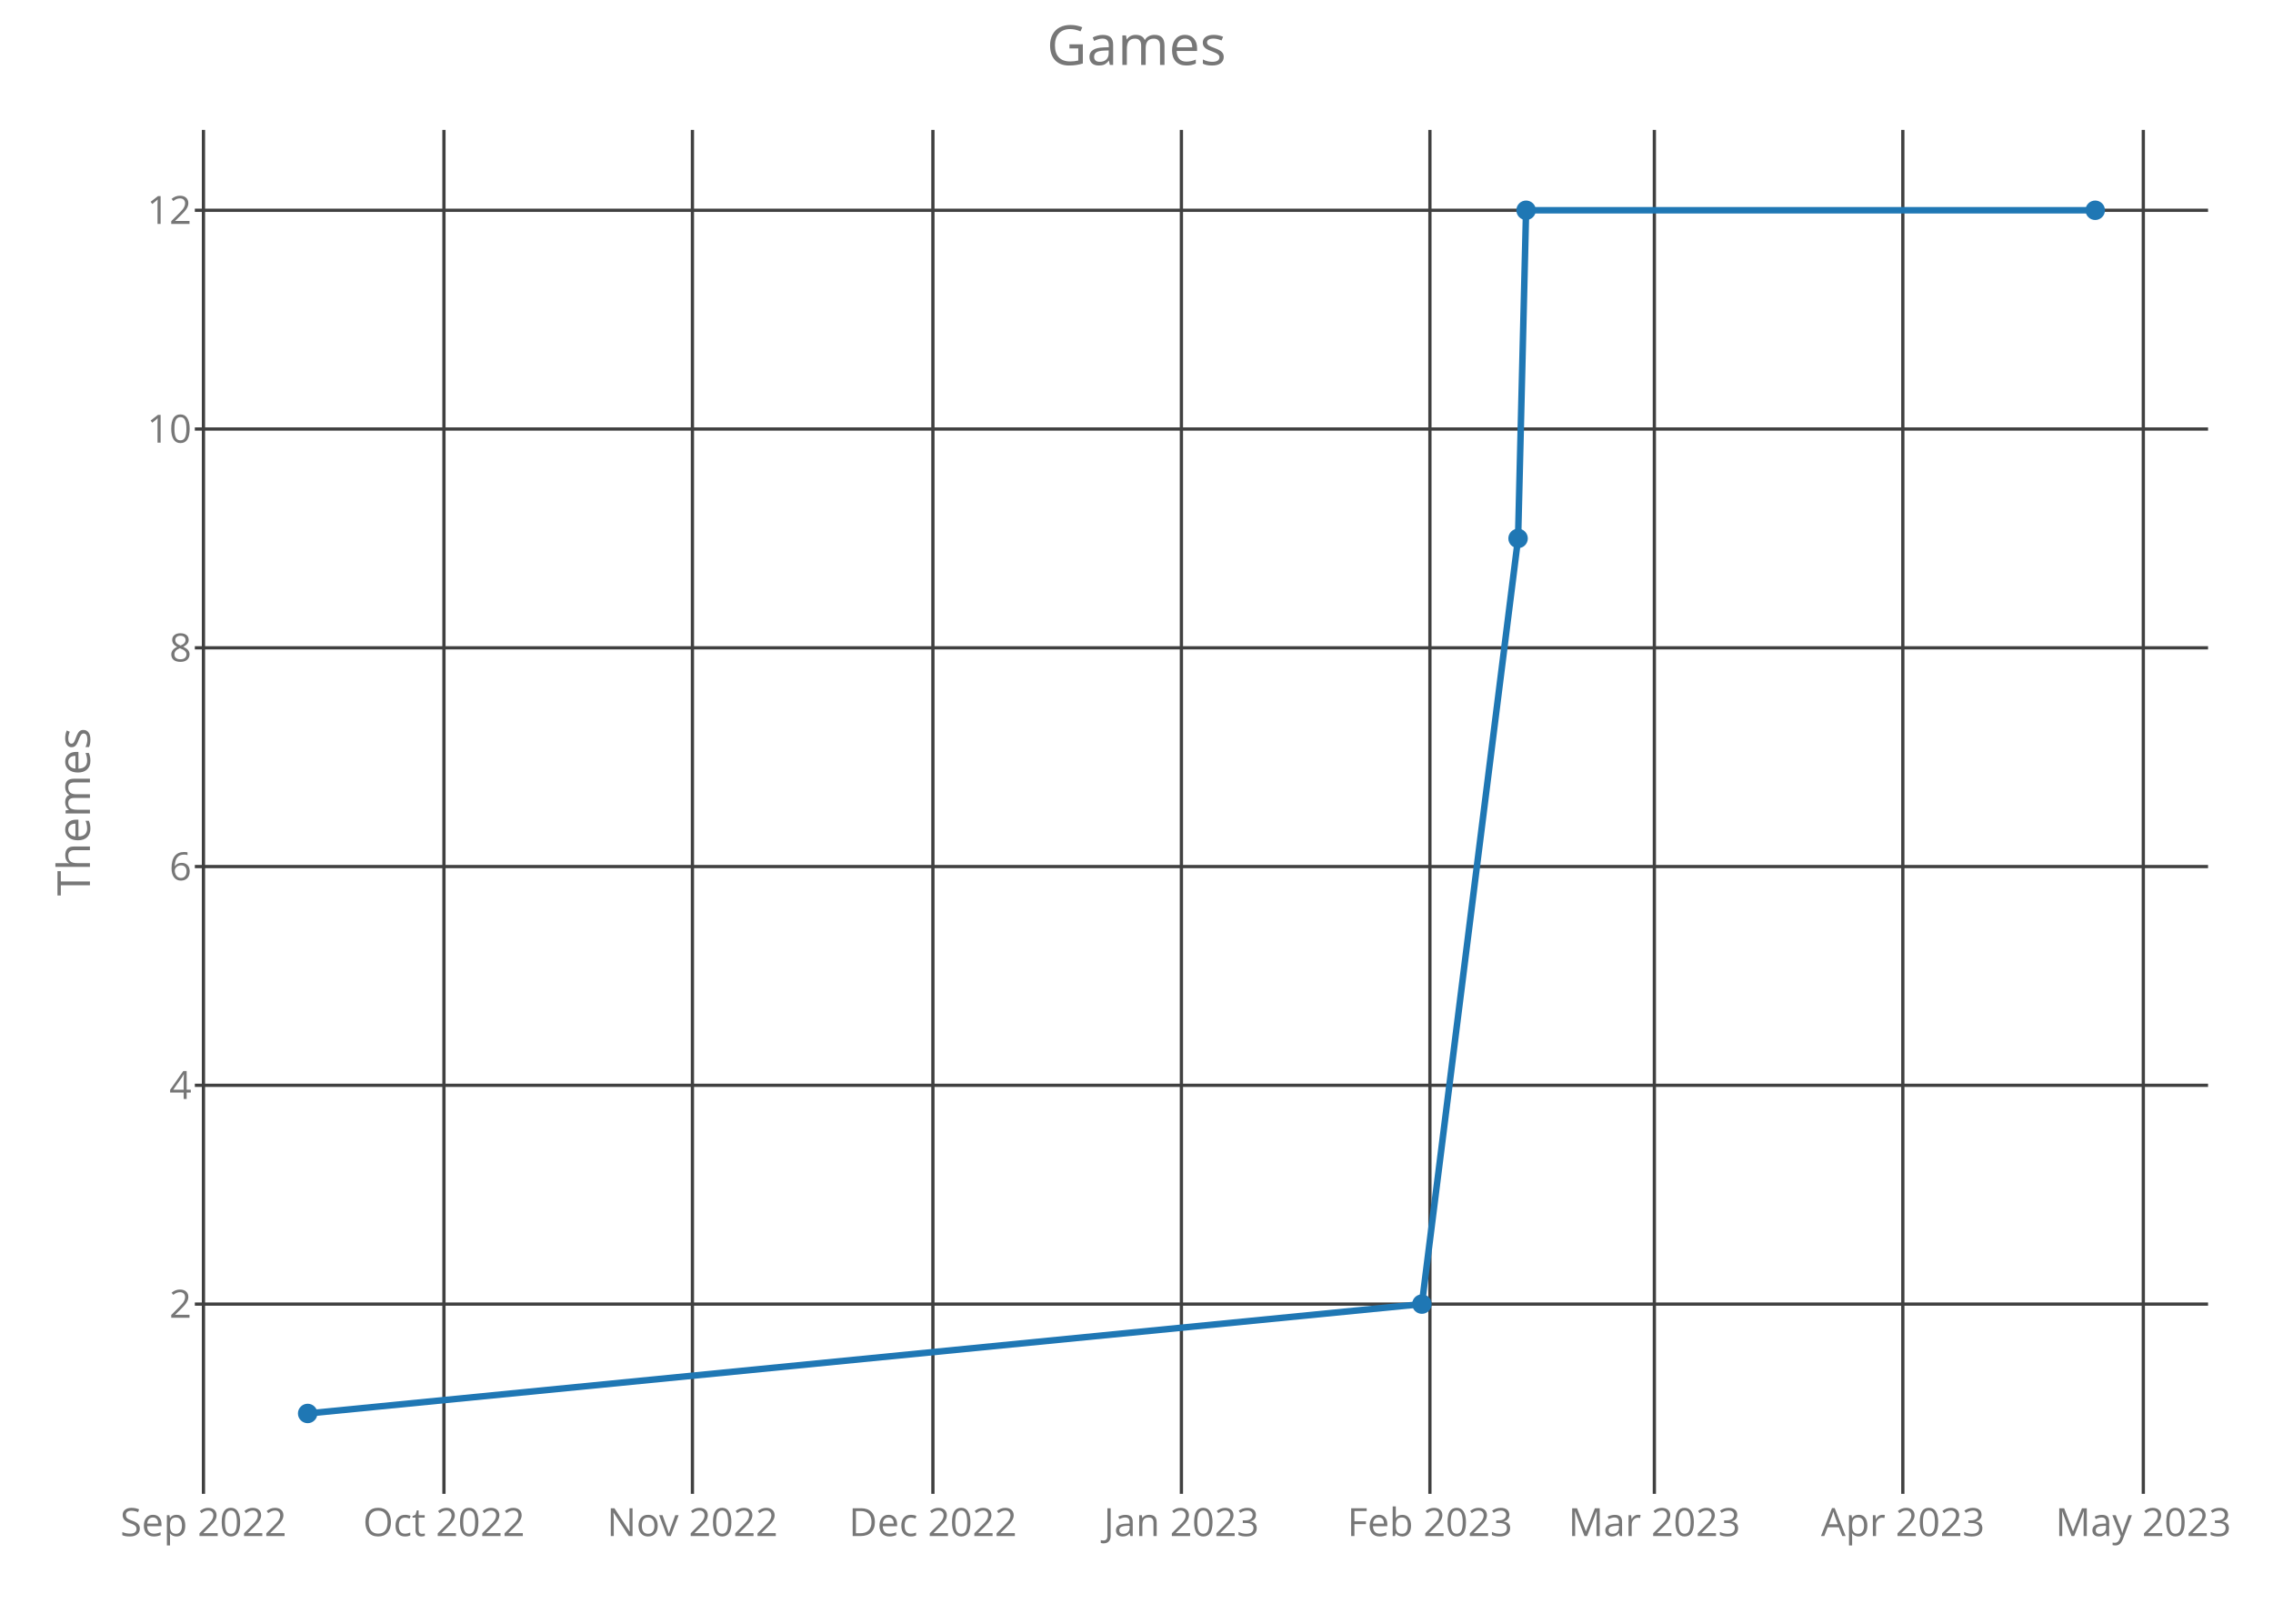
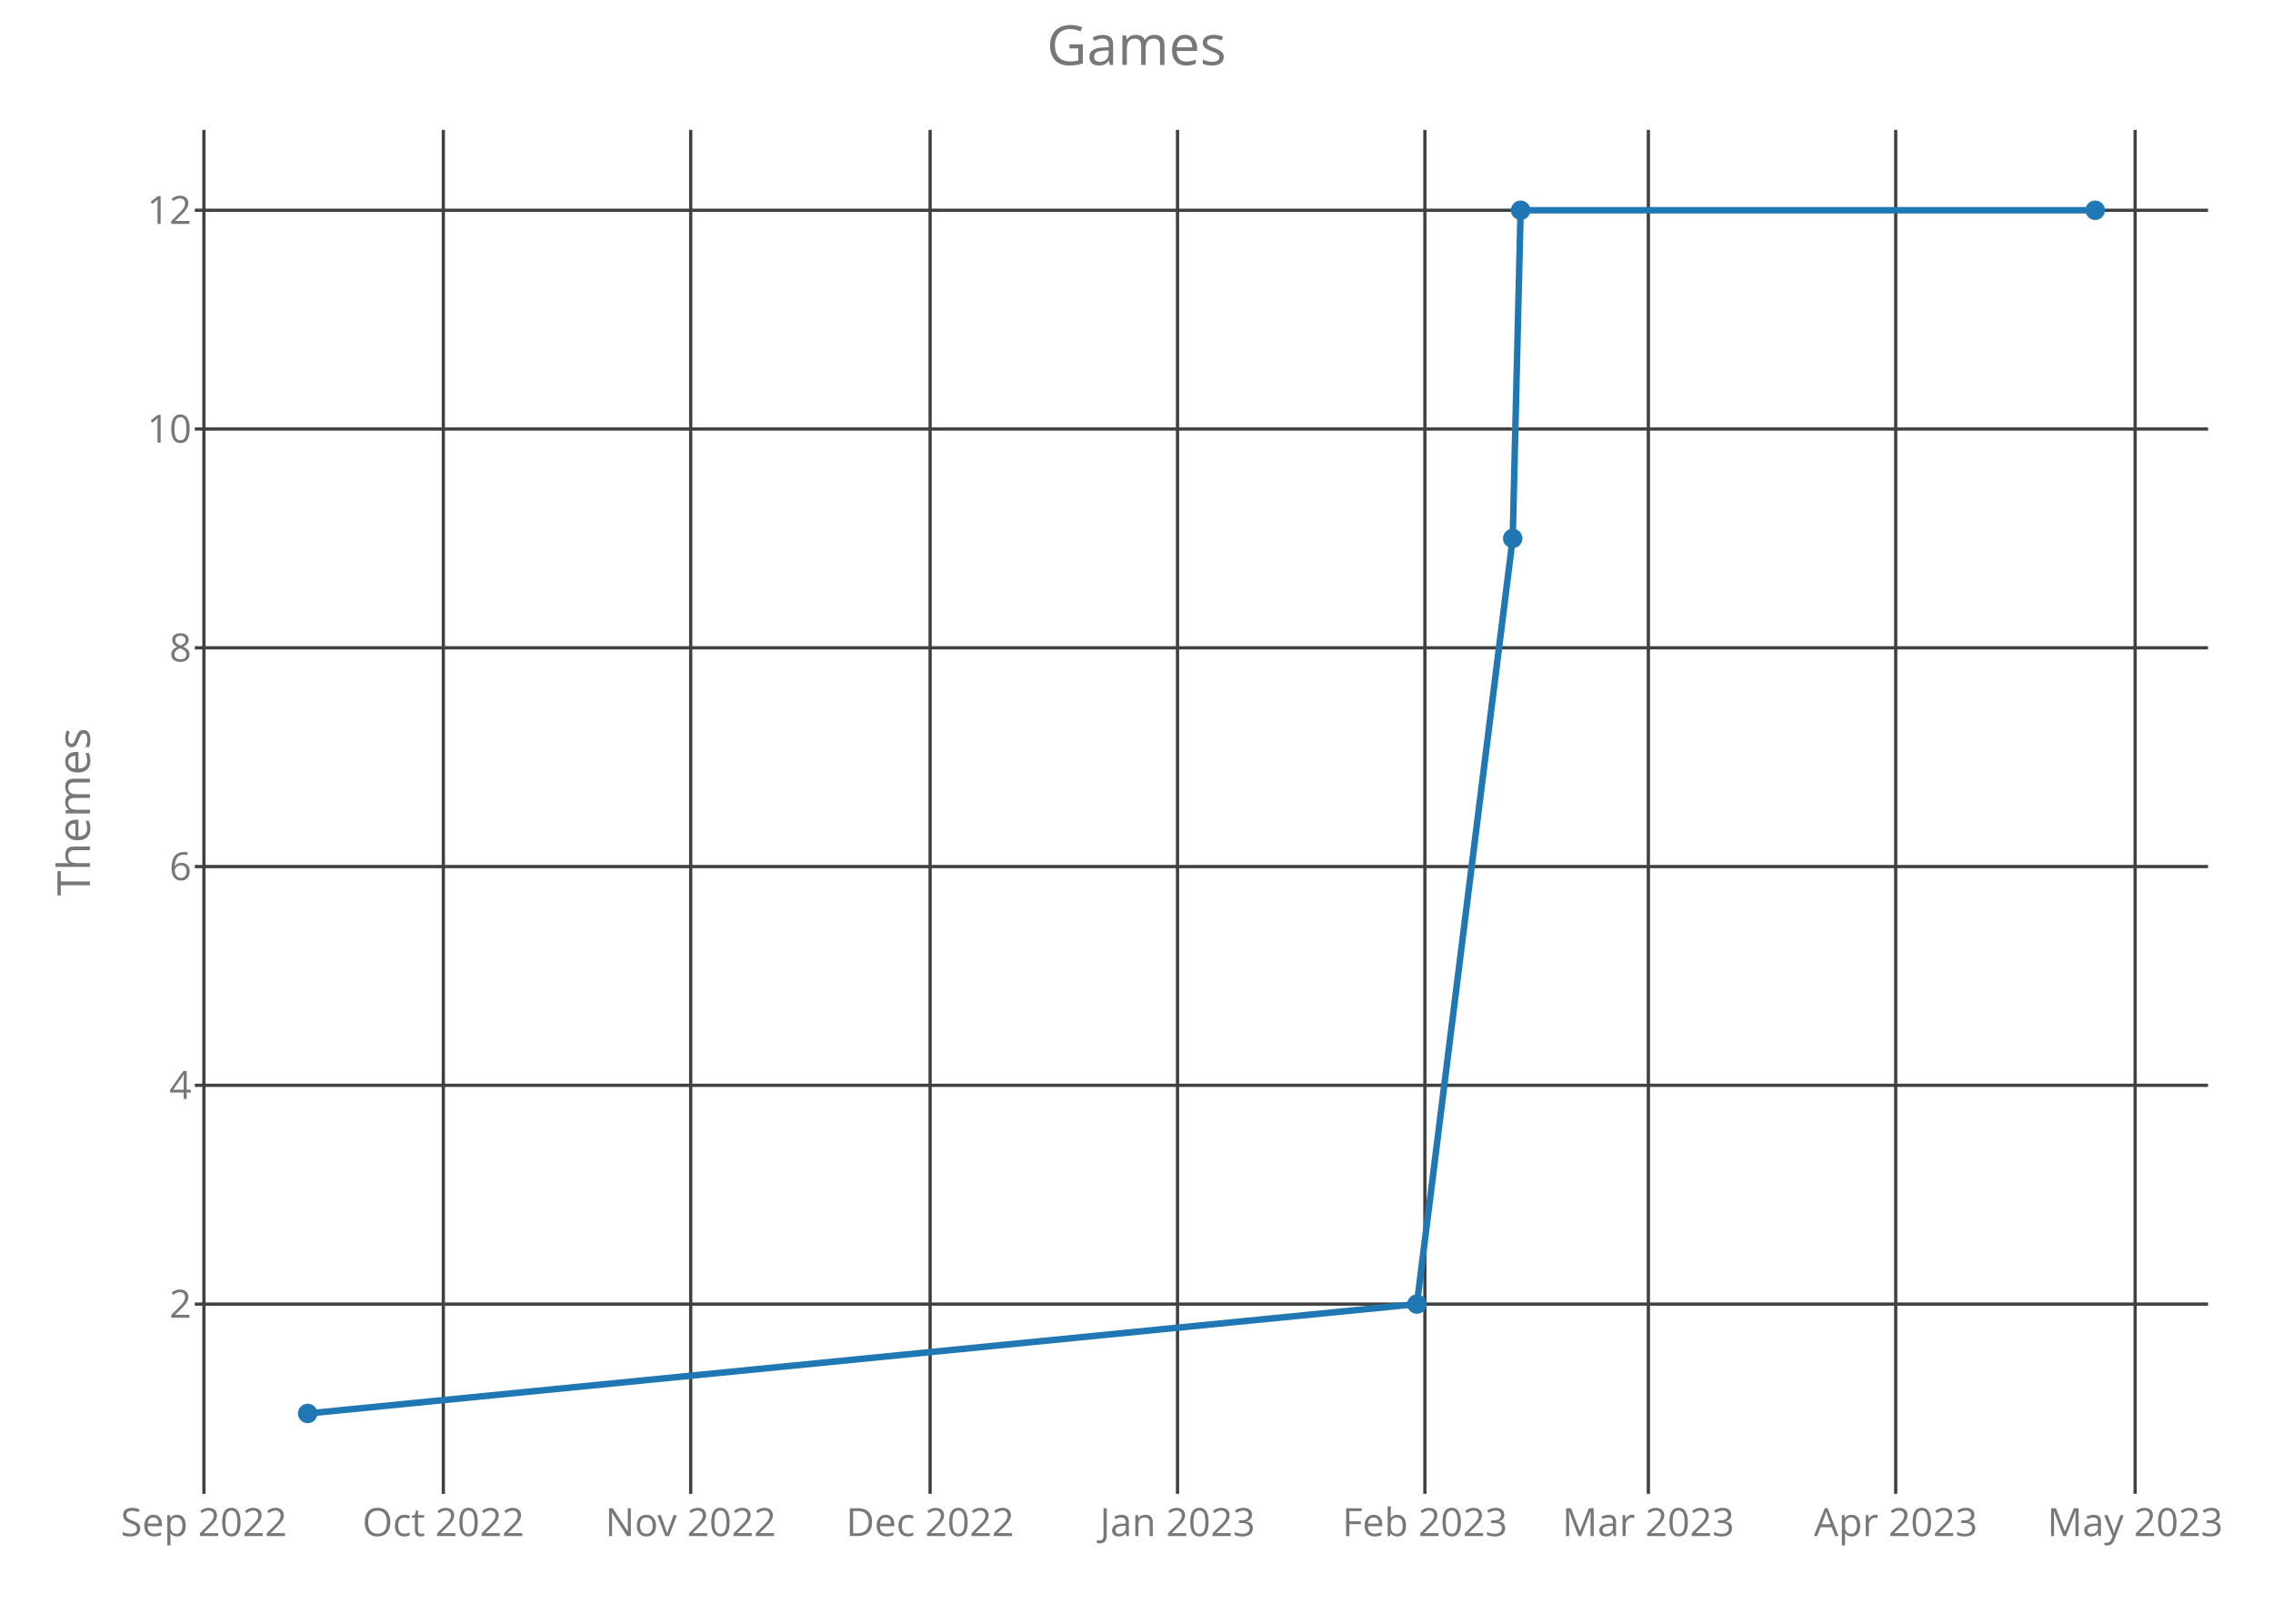
<svg xmlns="http://www.w3.org/2000/svg" class="main-svg" width="700" height="500" style="" viewBox="0 0 700 500">
  <rect x="0" y="0" width="700" height="500" style="fill: rgb(0, 0, 0); fill-opacity: 0;" />
-   <defs id="defs-8bb00f">
+   <defs id="defs-7304c9">
    <g class="clips">
-       <clipPath id="clip8bb00fxyplot" class="plotclip">
+       <clipPath id="clip7304c9xyplot" class="plotclip">
        <rect width="620" height="420" />
      </clipPath>
-       <clipPath class="axesclip" id="clip8bb00fx">
+       <clipPath class="axesclip" id="clip7304c9x">
        <rect x="60" y="0" width="620" height="500" />
      </clipPath>
-       <clipPath class="axesclip" id="clip8bb00fy">
+       <clipPath class="axesclip" id="clip7304c9y">
        <rect x="0" y="40" width="700" height="420" />
      </clipPath>
-       <clipPath class="axesclip" id="clip8bb00fxy">
+       <clipPath class="axesclip" id="clip7304c9xy">
        <rect x="60" y="40" width="620" height="420" />
      </clipPath>
    </g>
    <g class="gradients" />
  </defs>
  <g class="bglayer">
    <rect class="bg" x="60" y="40" width="620" height="420" style="fill: rgb(0, 0, 0); fill-opacity: 0; stroke-width: 0;" />
  </g>
  <g class="layer-below">
    <g class="imagelayer" />
    <g class="shapelayer" />
  </g>
  <g class="cartesianlayer">
    <g class="subplot xy">
      <g class="layer-subplot">
        <g class="shapelayer" />
        <g class="imagelayer" />
      </g>
      <g class="gridlayer">
        <g class="x">
-           <path class="xgrid crisp" transform="translate(62.66,0)" d="M0,40v420" style="stroke: rgb(64, 64, 64); stroke-opacity: 1; stroke-width: 1px;" />
-           <path class="xgrid crisp" transform="translate(136.72,0)" d="M0,40v420" style="stroke: rgb(64, 64, 64); stroke-opacity: 1; stroke-width: 1px;" />
-           <path class="xgrid crisp" transform="translate(213.24,0)" d="M0,40v420" style="stroke: rgb(64, 64, 64); stroke-opacity: 1; stroke-width: 1px;" />
-           <path class="xgrid crisp" transform="translate(287.3,0)" d="M0,40v420" style="stroke: rgb(64, 64, 64); stroke-opacity: 1; stroke-width: 1px;" />
-           <path class="xgrid crisp" transform="translate(363.83,0)" d="M0,40v420" style="stroke: rgb(64, 64, 64); stroke-opacity: 1; stroke-width: 1px;" />
-           <path class="xgrid crisp" transform="translate(440.36,0)" d="M0,40v420" style="stroke: rgb(64, 64, 64); stroke-opacity: 1; stroke-width: 1px;" />
-           <path class="xgrid crisp" transform="translate(509.48,0)" d="M0,40v420" style="stroke: rgb(64, 64, 64); stroke-opacity: 1; stroke-width: 1px;" />
-           <path class="xgrid crisp" transform="translate(586,0)" d="M0,40v420" style="stroke: rgb(64, 64, 64); stroke-opacity: 1; stroke-width: 1px;" />
-           <path class="xgrid crisp" transform="translate(660.06,0)" d="M0,40v420" style="stroke: rgb(64, 64, 64); stroke-opacity: 1; stroke-width: 1px;" />
+           <path class="xgrid crisp" transform="translate(62.8,0)" d="M0,40v420" style="stroke: rgb(64, 64, 64); stroke-opacity: 1; stroke-width: 1px;" />
+           <path class="xgrid crisp" transform="translate(136.53,0)" d="M0,40v420" style="stroke: rgb(64, 64, 64); stroke-opacity: 1; stroke-width: 1px;" />
+           <path class="xgrid crisp" transform="translate(212.71,0)" d="M0,40v420" style="stroke: rgb(64, 64, 64); stroke-opacity: 1; stroke-width: 1px;" />
+           <path class="xgrid crisp" transform="translate(286.44,0)" d="M0,40v420" style="stroke: rgb(64, 64, 64); stroke-opacity: 1; stroke-width: 1px;" />
+           <path class="xgrid crisp" transform="translate(362.63,0)" d="M0,40v420" style="stroke: rgb(64, 64, 64); stroke-opacity: 1; stroke-width: 1px;" />
+           <path class="xgrid crisp" transform="translate(438.81,0)" d="M0,40v420" style="stroke: rgb(64, 64, 64); stroke-opacity: 1; stroke-width: 1px;" />
+           <path class="xgrid crisp" transform="translate(507.63,0)" d="M0,40v420" style="stroke: rgb(64, 64, 64); stroke-opacity: 1; stroke-width: 1px;" />
+           <path class="xgrid crisp" transform="translate(583.81,0)" d="M0,40v420" style="stroke: rgb(64, 64, 64); stroke-opacity: 1; stroke-width: 1px;" />
+           <path class="xgrid crisp" transform="translate(657.54,0)" d="M0,40v420" style="stroke: rgb(64, 64, 64); stroke-opacity: 1; stroke-width: 1px;" />
        </g>
        <g class="y">
          <path class="ygrid crisp" transform="translate(0,401.57)" d="M60,0h620" style="stroke: rgb(64, 64, 64); stroke-opacity: 1; stroke-width: 1px;" />
          <path class="ygrid crisp" transform="translate(0,334.2)" d="M60,0h620" style="stroke: rgb(64, 64, 64); stroke-opacity: 1; stroke-width: 1px;" />
          <path class="ygrid crisp" transform="translate(0,266.84)" d="M60,0h620" style="stroke: rgb(64, 64, 64); stroke-opacity: 1; stroke-width: 1px;" />
          <path class="ygrid crisp" transform="translate(0,199.48)" d="M60,0h620" style="stroke: rgb(64, 64, 64); stroke-opacity: 1; stroke-width: 1px;" />
          <path class="ygrid crisp" transform="translate(0,132.11)" d="M60,0h620" style="stroke: rgb(64, 64, 64); stroke-opacity: 1; stroke-width: 1px;" />
          <path class="ygrid crisp" transform="translate(0,64.75)" d="M60,0h620" style="stroke: rgb(64, 64, 64); stroke-opacity: 1; stroke-width: 1px;" />
        </g>
      </g>
      <g class="zerolinelayer" />
      <path class="xlines-below crisp" d="M0,0" style="fill: none;" />
      <path class="ylines-below crisp" d="M0,0" style="fill: none;" />
      <g class="overlines-below" />
      <g class="xaxislayer-below">
        <g class="xtick">
-           <text text-anchor="middle" x="0" y="473" transform="translate(62.66,0)" style="font-family: 'Open Sans'; font-size: 12px; fill: rgb(119, 119, 119); fill-opacity: 1; white-space: pre;">Sep 2022</text>
+           <text text-anchor="middle" x="0" y="473" transform="translate(62.8,0)" style="font-family: 'Open Sans'; font-size: 12px; fill: rgb(119, 119, 119); fill-opacity: 1; white-space: pre;">Sep 2022</text>
        </g>
        <g class="xtick">
-           <text text-anchor="middle" x="0" y="473" transform="translate(136.72,0)" style="font-family: 'Open Sans'; font-size: 12px; fill: rgb(119, 119, 119); fill-opacity: 1; white-space: pre;">Oct 2022</text>
+           <text text-anchor="middle" x="0" y="473" transform="translate(136.53,0)" style="font-family: 'Open Sans'; font-size: 12px; fill: rgb(119, 119, 119); fill-opacity: 1; white-space: pre;">Oct 2022</text>
        </g>
        <g class="xtick">
-           <text text-anchor="middle" x="0" y="473" transform="translate(213.24,0)" style="font-family: 'Open Sans'; font-size: 12px; fill: rgb(119, 119, 119); fill-opacity: 1; white-space: pre;">Nov 2022</text>
+           <text text-anchor="middle" x="0" y="473" transform="translate(212.71,0)" style="font-family: 'Open Sans'; font-size: 12px; fill: rgb(119, 119, 119); fill-opacity: 1; white-space: pre;">Nov 2022</text>
        </g>
        <g class="xtick">
-           <text text-anchor="middle" x="0" y="473" transform="translate(287.3,0)" style="font-family: 'Open Sans'; font-size: 12px; fill: rgb(119, 119, 119); fill-opacity: 1; white-space: pre;">Dec 2022</text>
+           <text text-anchor="middle" x="0" y="473" transform="translate(286.44,0)" style="font-family: 'Open Sans'; font-size: 12px; fill: rgb(119, 119, 119); fill-opacity: 1; white-space: pre;">Dec 2022</text>
        </g>
        <g class="xtick">
-           <text text-anchor="middle" x="0" y="473" transform="translate(363.83,0)" style="font-family: 'Open Sans'; font-size: 12px; fill: rgb(119, 119, 119); fill-opacity: 1; white-space: pre;">Jan 2023</text>
+           <text text-anchor="middle" x="0" y="473" transform="translate(362.63,0)" style="font-family: 'Open Sans'; font-size: 12px; fill: rgb(119, 119, 119); fill-opacity: 1; white-space: pre;">Jan 2023</text>
        </g>
        <g class="xtick">
-           <text text-anchor="middle" x="0" y="473" transform="translate(440.36,0)" style="font-family: 'Open Sans'; font-size: 12px; fill: rgb(119, 119, 119); fill-opacity: 1; white-space: pre;">Feb 2023</text>
+           <text text-anchor="middle" x="0" y="473" transform="translate(438.81,0)" style="font-family: 'Open Sans'; font-size: 12px; fill: rgb(119, 119, 119); fill-opacity: 1; white-space: pre;">Feb 2023</text>
        </g>
        <g class="xtick">
-           <text text-anchor="middle" x="0" y="473" transform="translate(509.48,0)" style="font-family: 'Open Sans'; font-size: 12px; fill: rgb(119, 119, 119); fill-opacity: 1; white-space: pre;">Mar 2023</text>
+           <text text-anchor="middle" x="0" y="473" transform="translate(507.63,0)" style="font-family: 'Open Sans'; font-size: 12px; fill: rgb(119, 119, 119); fill-opacity: 1; white-space: pre;">Mar 2023</text>
        </g>
        <g class="xtick">
-           <text text-anchor="middle" x="0" y="473" transform="translate(586,0)" style="font-family: 'Open Sans'; font-size: 12px; fill: rgb(119, 119, 119); fill-opacity: 1; white-space: pre;">Apr 2023</text>
+           <text text-anchor="middle" x="0" y="473" transform="translate(583.81,0)" style="font-family: 'Open Sans'; font-size: 12px; fill: rgb(119, 119, 119); fill-opacity: 1; white-space: pre;">Apr 2023</text>
        </g>
        <g class="xtick">
-           <text text-anchor="middle" x="0" y="473" transform="translate(660.06,0)" style="font-family: 'Open Sans'; font-size: 12px; fill: rgb(119, 119, 119); fill-opacity: 1; white-space: pre;">May 2023</text>
+           <text text-anchor="middle" x="0" y="473" transform="translate(657.54,0)" style="font-family: 'Open Sans'; font-size: 12px; fill: rgb(119, 119, 119); fill-opacity: 1; white-space: pre;">May 2023</text>
        </g>
      </g>
      <g class="yaxislayer-below">
        <g class="ytick">
          <text text-anchor="end" x="59" y="4.2" transform="translate(0,401.57)" style="font-family: 'Open Sans'; font-size: 12px; fill: rgb(119, 119, 119); fill-opacity: 1; white-space: pre;">2</text>
        </g>
        <g class="ytick">
          <text text-anchor="end" x="59" y="4.2" transform="translate(0,334.2)" style="font-family: 'Open Sans'; font-size: 12px; fill: rgb(119, 119, 119); fill-opacity: 1; white-space: pre;">4</text>
        </g>
        <g class="ytick">
          <text text-anchor="end" x="59" y="4.2" transform="translate(0,266.84)" style="font-family: 'Open Sans'; font-size: 12px; fill: rgb(119, 119, 119); fill-opacity: 1; white-space: pre;">6</text>
        </g>
        <g class="ytick">
          <text text-anchor="end" x="59" y="4.2" transform="translate(0,199.48)" style="font-family: 'Open Sans'; font-size: 12px; fill: rgb(119, 119, 119); fill-opacity: 1; white-space: pre;">8</text>
        </g>
        <g class="ytick">
          <text text-anchor="end" x="59" y="4.2" transform="translate(0,132.11)" style="font-family: 'Open Sans'; font-size: 12px; fill: rgb(119, 119, 119); fill-opacity: 1; white-space: pre;">10</text>
        </g>
        <g class="ytick">
          <text text-anchor="end" x="59" y="4.2" transform="translate(0,64.75)" style="font-family: 'Open Sans'; font-size: 12px; fill: rgb(119, 119, 119); fill-opacity: 1; white-space: pre;">12</text>
        </g>
      </g>
      <g class="overaxes-below" />
-       <g class="plot" transform="translate(60,40)" clip-path="url('#clip8bb00fxyplot')">
+       <g class="plot" transform="translate(60,40)" clip-path="url('#clip7304c9xyplot')">
        <g class="scatterlayer mlayer">
-           <g class="trace scatter trace70d51c" style="stroke-miterlimit: 2; opacity: 1;">
+           <g class="trace scatter trace7be8f7" style="stroke-miterlimit: 2; opacity: 1;">
            <g class="fills" />
            <g class="errorbars" />
            <g class="lines">
-               <path class="js-line" d="M34.75,395.25L377.89,361.57L407.51,125.8L409.98,24.75L585.25,24.75" style="vector-effect: non-scaling-stroke; fill: none; stroke: rgb(31, 119, 180); stroke-opacity: 1; stroke-width: 2px; opacity: 1;" />
+               <path class="js-line" d="M34.75,395.25L376.35,361.57L405.85,125.8L408.3,24.75L585.25,24.75" style="vector-effect: non-scaling-stroke; fill: none; stroke: rgb(31, 119, 180); stroke-opacity: 1; stroke-width: 2px; opacity: 1;" />
            </g>
            <g class="points">
              <path class="point" transform="translate(34.75,395.25)" d="M3,0A3,3 0 1,1 0,-3A3,3 0 0,1 3,0Z" style="opacity: 1; stroke-width: 0px; fill: rgb(31, 119, 180); fill-opacity: 1;" />
-               <path class="point" transform="translate(377.89,361.57)" d="M3,0A3,3 0 1,1 0,-3A3,3 0 0,1 3,0Z" style="opacity: 1; stroke-width: 0px; fill: rgb(31, 119, 180); fill-opacity: 1;" />
-               <path class="point" transform="translate(407.51,125.8)" d="M3,0A3,3 0 1,1 0,-3A3,3 0 0,1 3,0Z" style="opacity: 1; stroke-width: 0px; fill: rgb(31, 119, 180); fill-opacity: 1;" />
-               <path class="point" transform="translate(409.98,24.75)" d="M3,0A3,3 0 1,1 0,-3A3,3 0 0,1 3,0Z" style="opacity: 1; stroke-width: 0px; fill: rgb(31, 119, 180); fill-opacity: 1;" />
+               <path class="point" transform="translate(376.35,361.57)" d="M3,0A3,3 0 1,1 0,-3A3,3 0 0,1 3,0Z" style="opacity: 1; stroke-width: 0px; fill: rgb(31, 119, 180); fill-opacity: 1;" />
+               <path class="point" transform="translate(405.85,125.8)" d="M3,0A3,3 0 1,1 0,-3A3,3 0 0,1 3,0Z" style="opacity: 1; stroke-width: 0px; fill: rgb(31, 119, 180); fill-opacity: 1;" />
+               <path class="point" transform="translate(408.3,24.75)" d="M3,0A3,3 0 1,1 0,-3A3,3 0 0,1 3,0Z" style="opacity: 1; stroke-width: 0px; fill: rgb(31, 119, 180); fill-opacity: 1;" />
              <path class="point" transform="translate(585.25,24.75)" d="M3,0A3,3 0 1,1 0,-3A3,3 0 0,1 3,0Z" style="opacity: 1; stroke-width: 0px; fill: rgb(31, 119, 180); fill-opacity: 1;" />
            </g>
            <g class="text" />
          </g>
        </g>
      </g>
      <g class="overplot" />
      <path class="xlines-above" />
      <path class="ylines-above" />
      <g class="overlines-above" />
      <g class="xaxislayer-above" />
      <g class="yaxislayer-above" />
      <g class="overaxes-above" />
    </g>
  </g>
  <g class="polarlayer" />
  <g class="ternarylayer" />
  <g class="geolayer" />
  <g class="funnelarealayer" />
  <g class="pielayer" />
  <g class="treemaplayer" />
  <g class="sunburstlayer" />
  <g class="glimages" />
-   <defs id="topdefs-8bb00f">
+   <defs id="topdefs-7304c9">
    <g class="clips" />
  </defs>
  <g class="layer-above">
    <g class="imagelayer" />
    <g class="shapelayer" />
  </g>
  <g class="infolayer">
    <g class="g-gtitle">
      <text class="gtitle" x="350" y="20" text-anchor="middle" dy="0em" style="font-family: 'Open Sans'; font-size: 17px; fill: rgb(119, 119, 119); opacity: 1; font-weight: normal; white-space: pre;">Games</text>
    </g>
    <g class="g-xtitle" />
    <g class="g-ytitle">
      <text class="ytitle" transform="rotate(-90,27.7,250)" x="27.7" y="250" text-anchor="middle" style="font-family: 'Open Sans'; font-size: 14px; fill: rgb(119, 119, 119); opacity: 1; font-weight: normal; white-space: pre;">Themes</text>
    </g>
  </g>
</svg>
